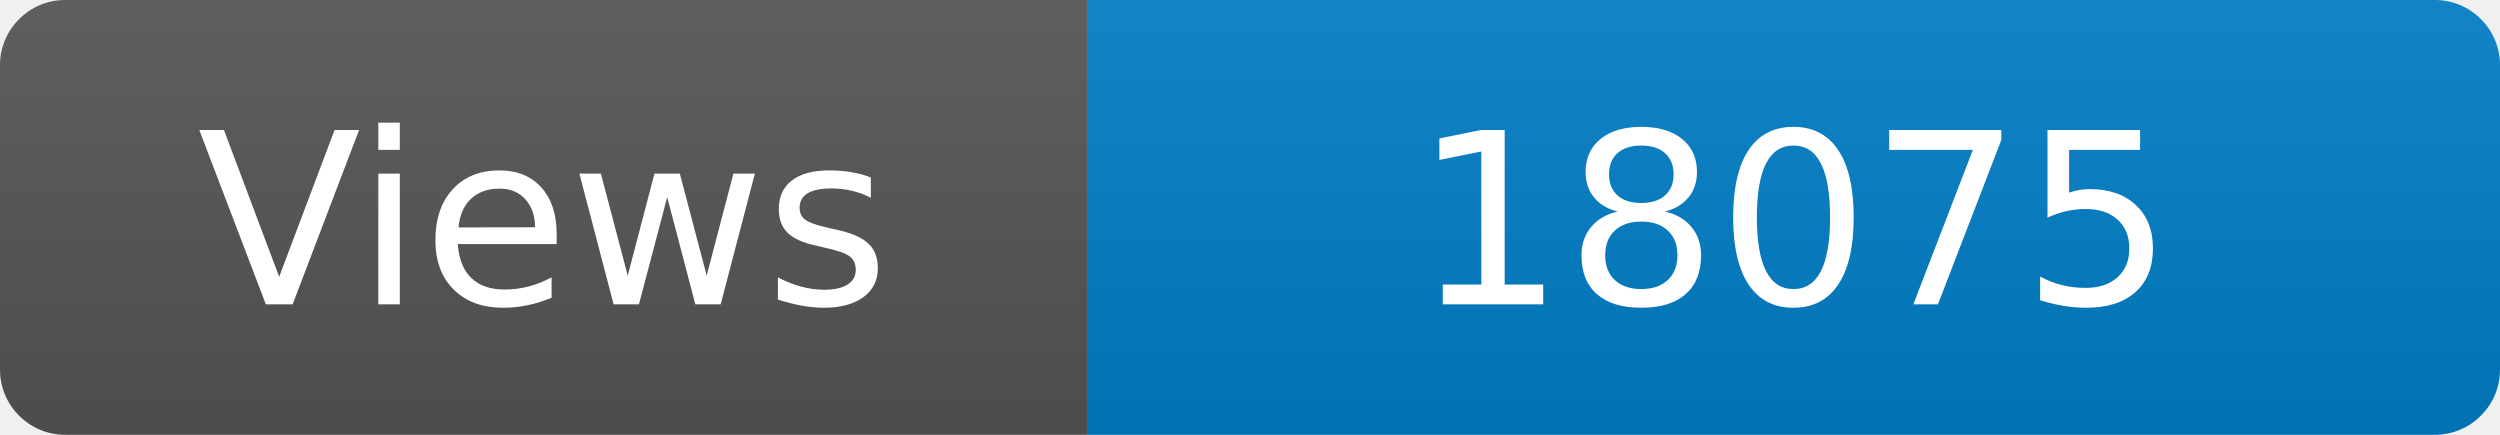
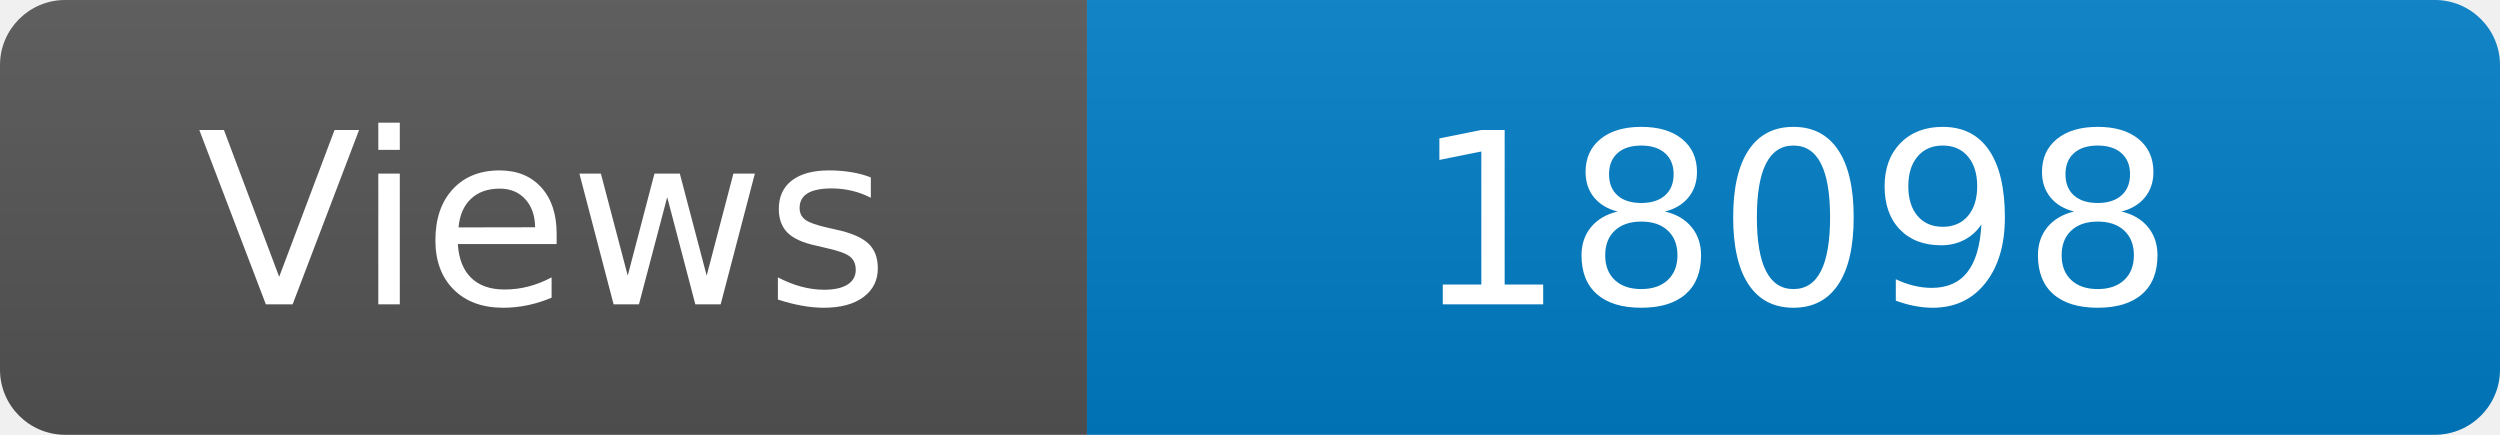
<svg xmlns="http://www.w3.org/2000/svg" width="115" height="20" role="img" aria-label="Maintained?: yes">
  <linearGradient id="s" x2="0" y2="100%">
    <stop offset="0" stop-color="#bbb" stop-opacity=".1" />
    <stop offset="1" stop-opacity=".1" />
  </linearGradient>
  <clipPath id="r">
    <rect width="115" height="20" rx="3" fill="#fff" />
  </clipPath>
  <g clip-path="url(#r)">
    <rect width="50" height="20" fill="#555" />
    <rect x="50" width="160" height="20" fill="#007ec6" />
    <rect width="115" height="20" fill="url(#s)" />
  </g>
  <g fill="#fff" text-anchor="middle" font-family="Verdana,Geneva,DejaVu Sans,sans-serif" font-size="110">
    <text x="250" y="140" transform="scale(.1)" fill="#fff">Views</text>
-     <text x="825" y="140" transform="scale(.1)" fill="#fff">18075</text>
+     <text x="825" y="140" transform="scale(.1)" fill="#fff">18098</text>
  </g>
</svg>
